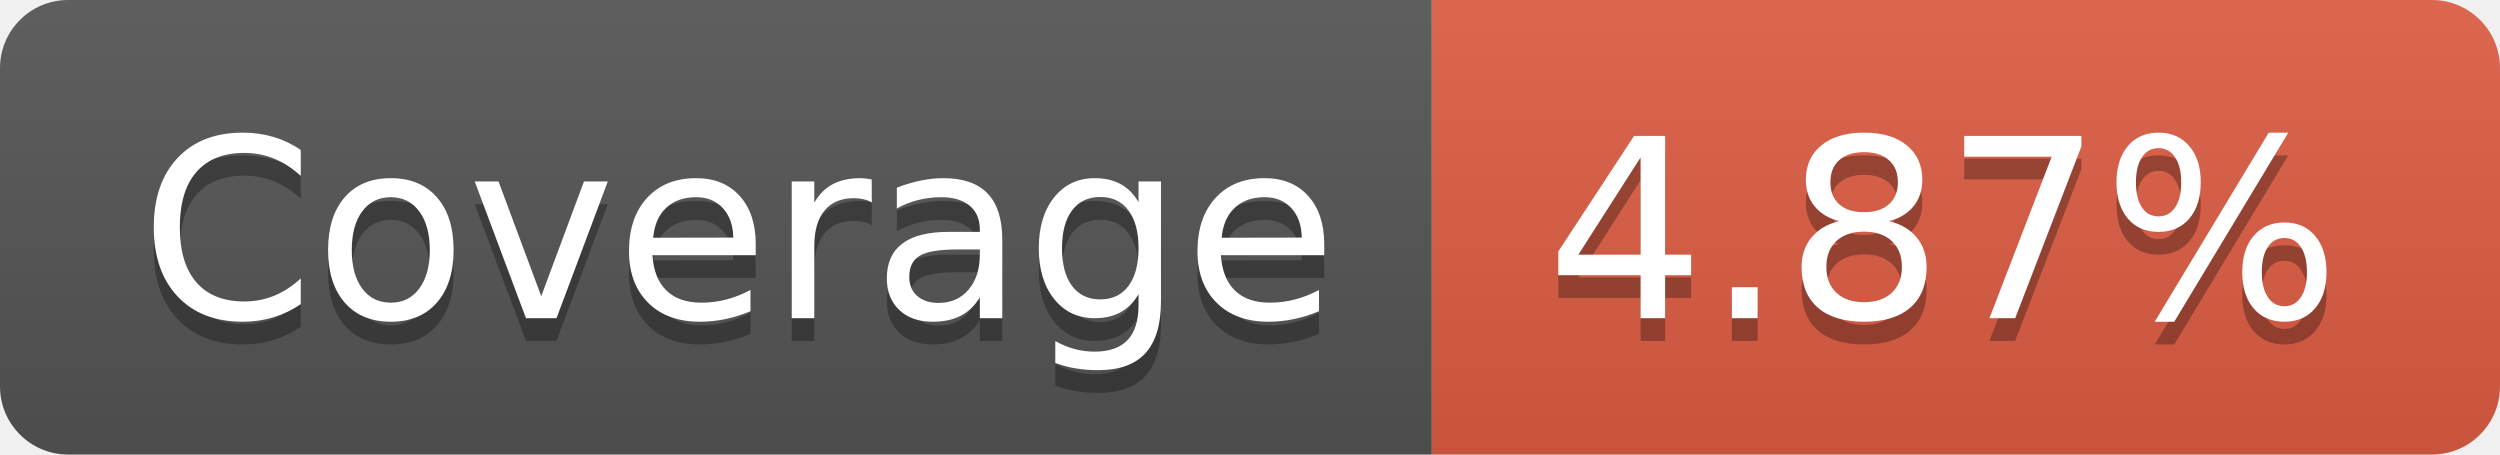
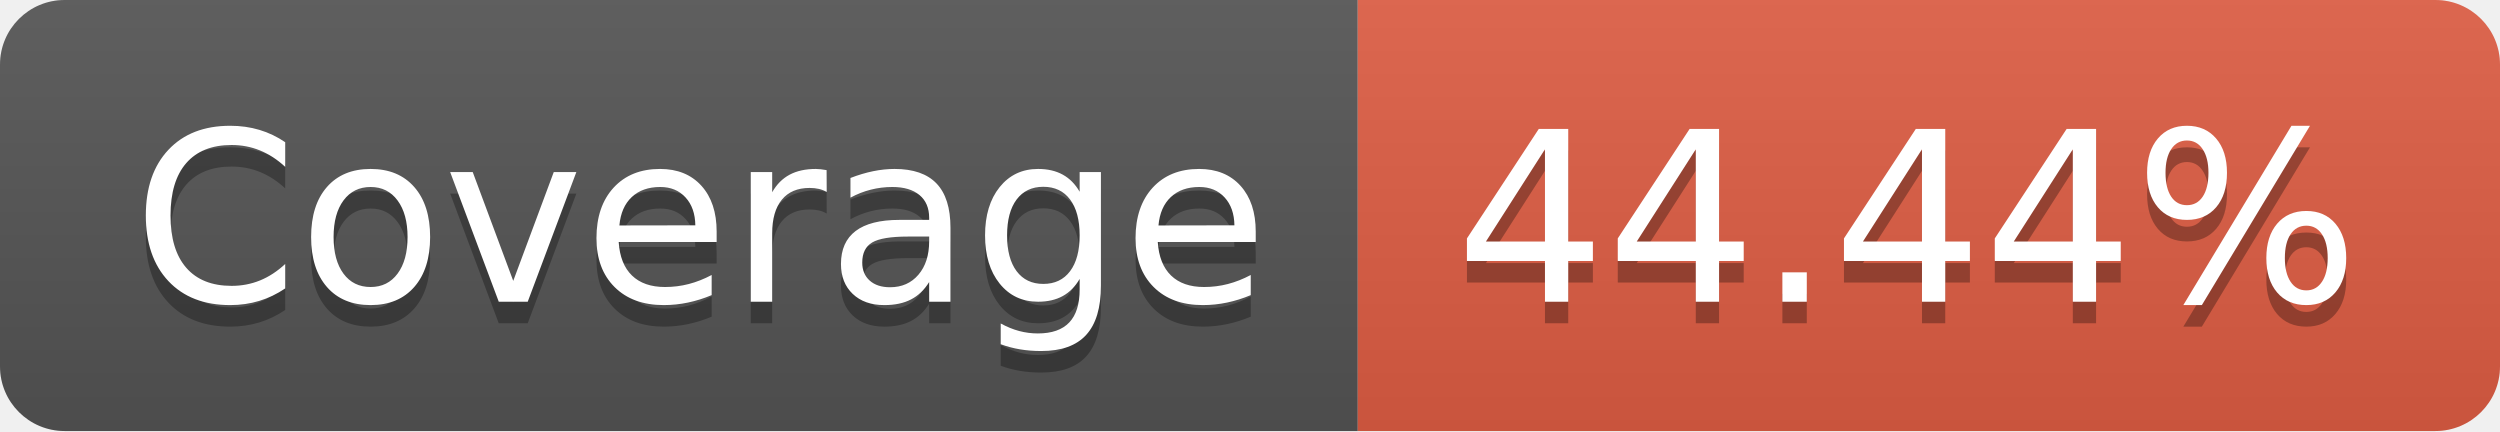
- <svg xmlns="http://www.w3.org/2000/svg" width="110" height="20" role="img" aria-label="Coverage: 4.87%">
+ <svg xmlns="http://www.w3.org/2000/svg" width="116" height="20" role="img" aria-label="Coverage: 44.44%">
  <linearGradient id="s" x2="0" y2="100%">
    <stop offset="0" stop-color="#bbb" stop-opacity=".1" />
    <stop offset="1" stop-opacity=".1" />
  </linearGradient>
  <clipPath id="r">
-     <rect width="110" height="20" rx="3" fill="#fff" />
+     <rect width="116" height="20" rx="3" fill="#fff" />
  </clipPath>
  <g clip-path="url(#r)">
    <rect width="63" height="20" fill="#555" />
-     <rect x="63" width="47" height="20" fill="#e05d44" />
-     <rect width="110" height="20" fill="url(#s)" />
+     <rect x="63" width="53" height="20" fill="#e05d44" />
+     <rect width="116" height="20" fill="url(#s)" />
  </g>
  <g fill="#fff" text-anchor="middle" font-family="Verdana,Geneva,DejaVu Sans,sans-serif" text-rendering="geometricPrecision" font-size="110">
    <text aria-hidden="true" x="325" y="150" fill="#010101" fill-opacity=".3" transform="scale(.1)" textLength="530">Coverage</text>
    <text x="325" y="140" transform="scale(.1)" fill="#fff" textLength="530">Coverage</text>
-     <text aria-hidden="true" x="855" y="150" fill="#010101" fill-opacity=".3" transform="scale(.1)" textLength="370">4.87%</text>
-     <text x="855" y="140" transform="scale(.1)" fill="#fff" textLength="370">4.87%</text>
+     <text aria-hidden="true" x="885" y="150" fill="#010101" fill-opacity=".3" transform="scale(.1)" textLength="430">44.44%</text>
+     <text x="885" y="140" transform="scale(.1)" fill="#fff" textLength="430">44.44%</text>
  </g>
</svg>
